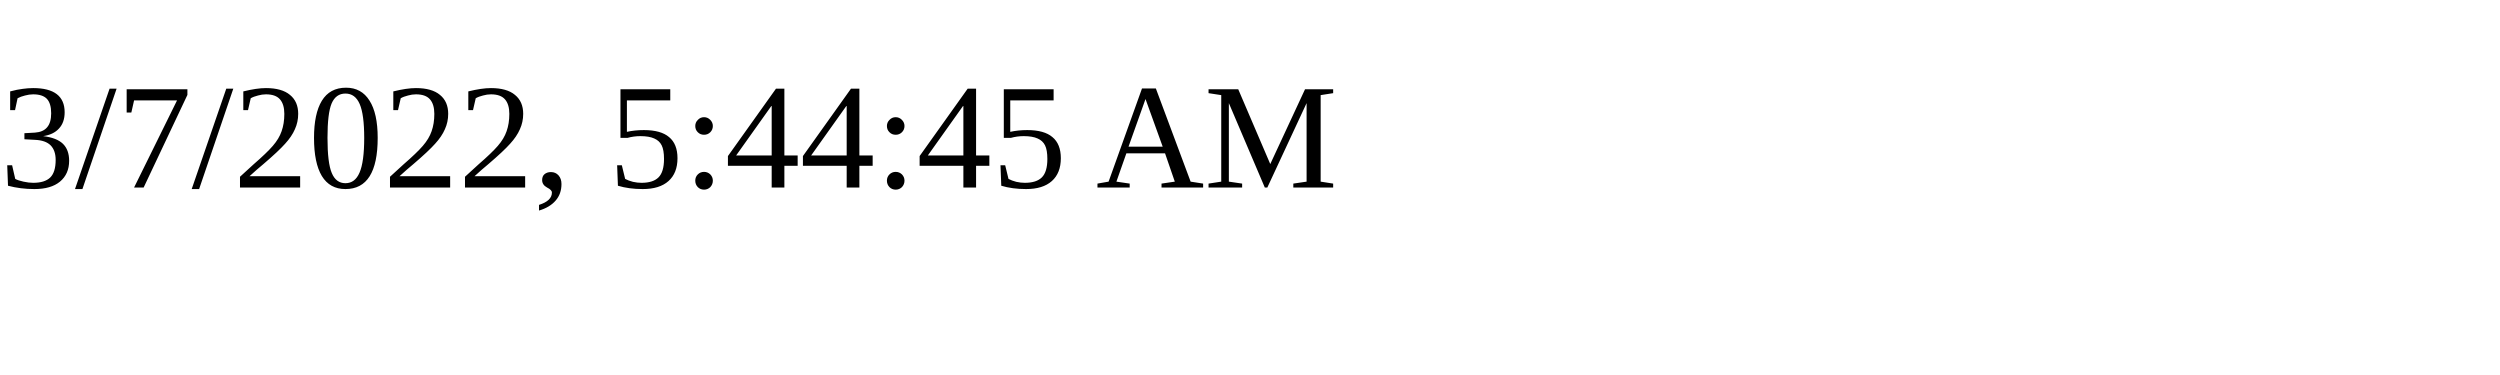
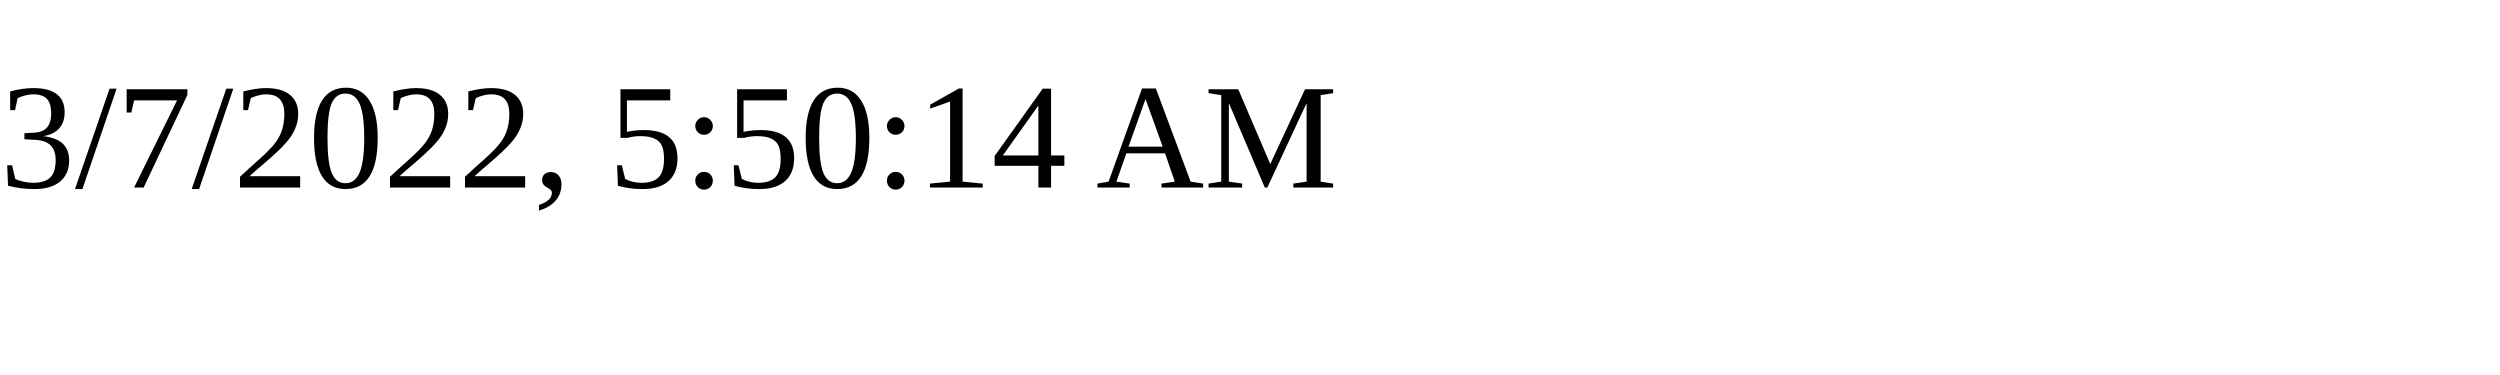
<svg xmlns="http://www.w3.org/2000/svg" height="30" width="200">
-   <text x="0" y="15">3/7/2022, 5:44:45 AM</text>
+   <text x="0" y="15">3/7/2022, 5:50:14 AM</text>
</svg>
